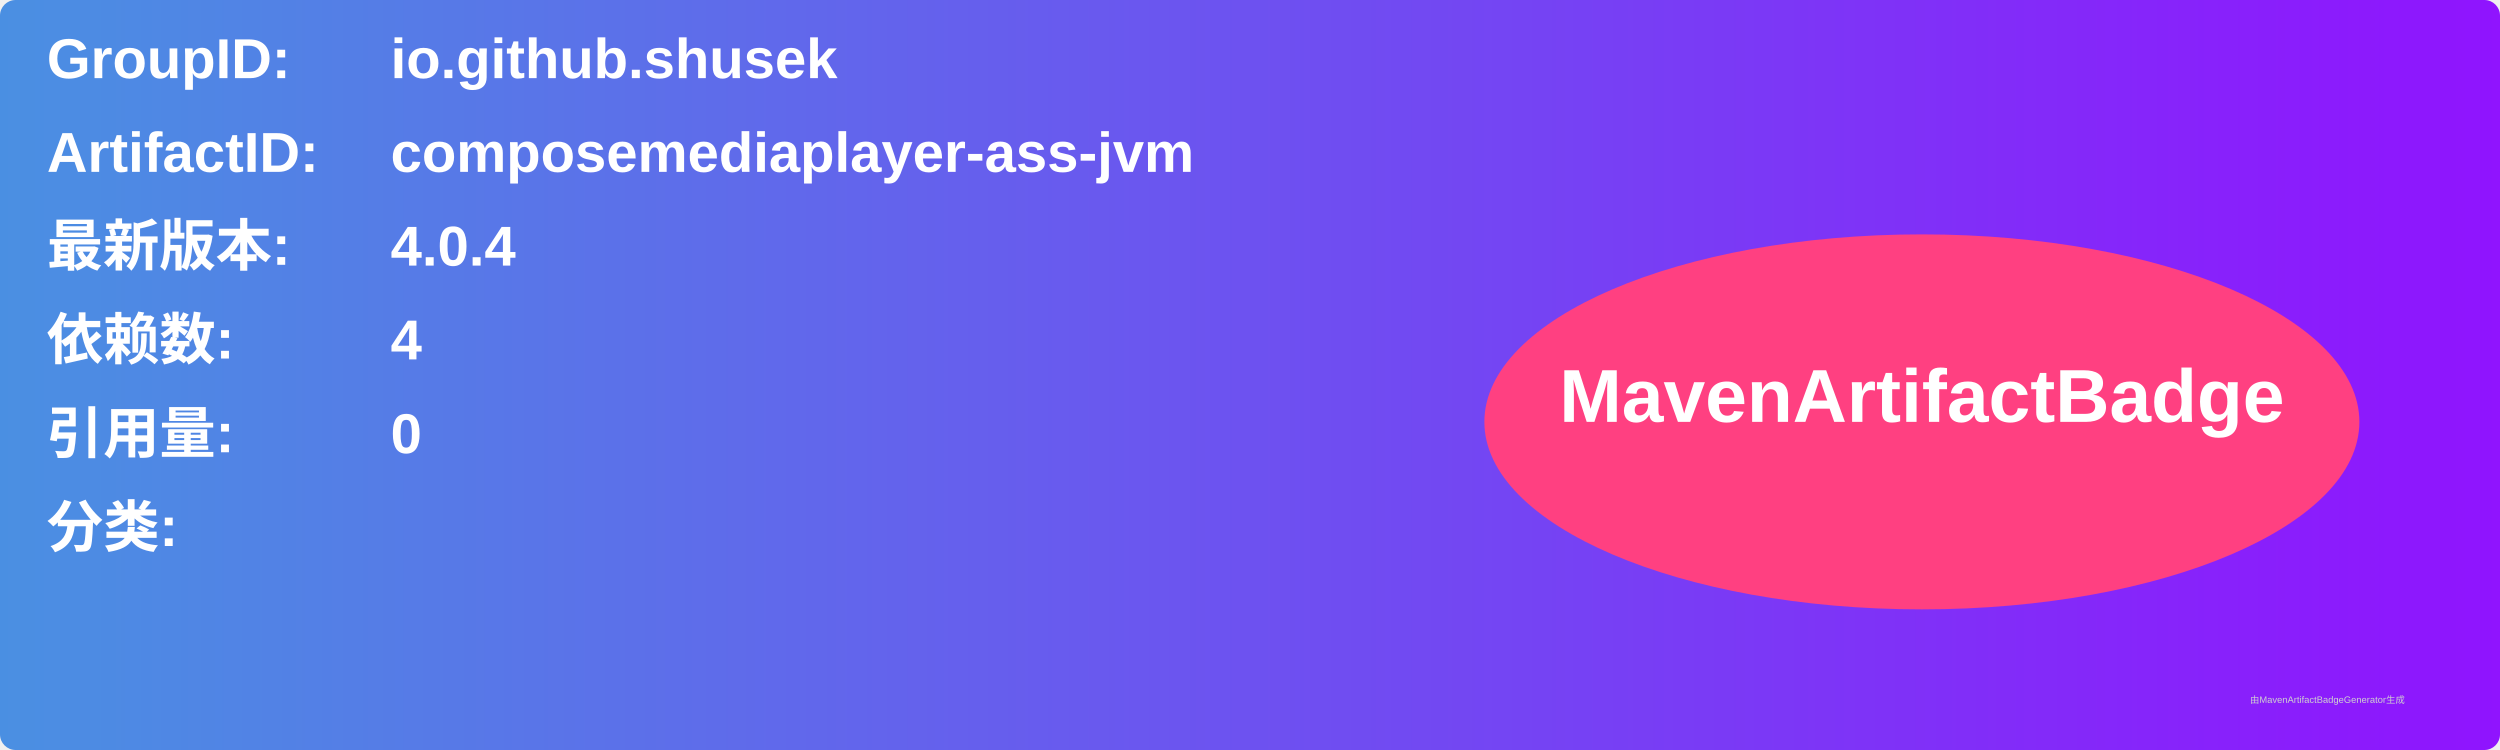
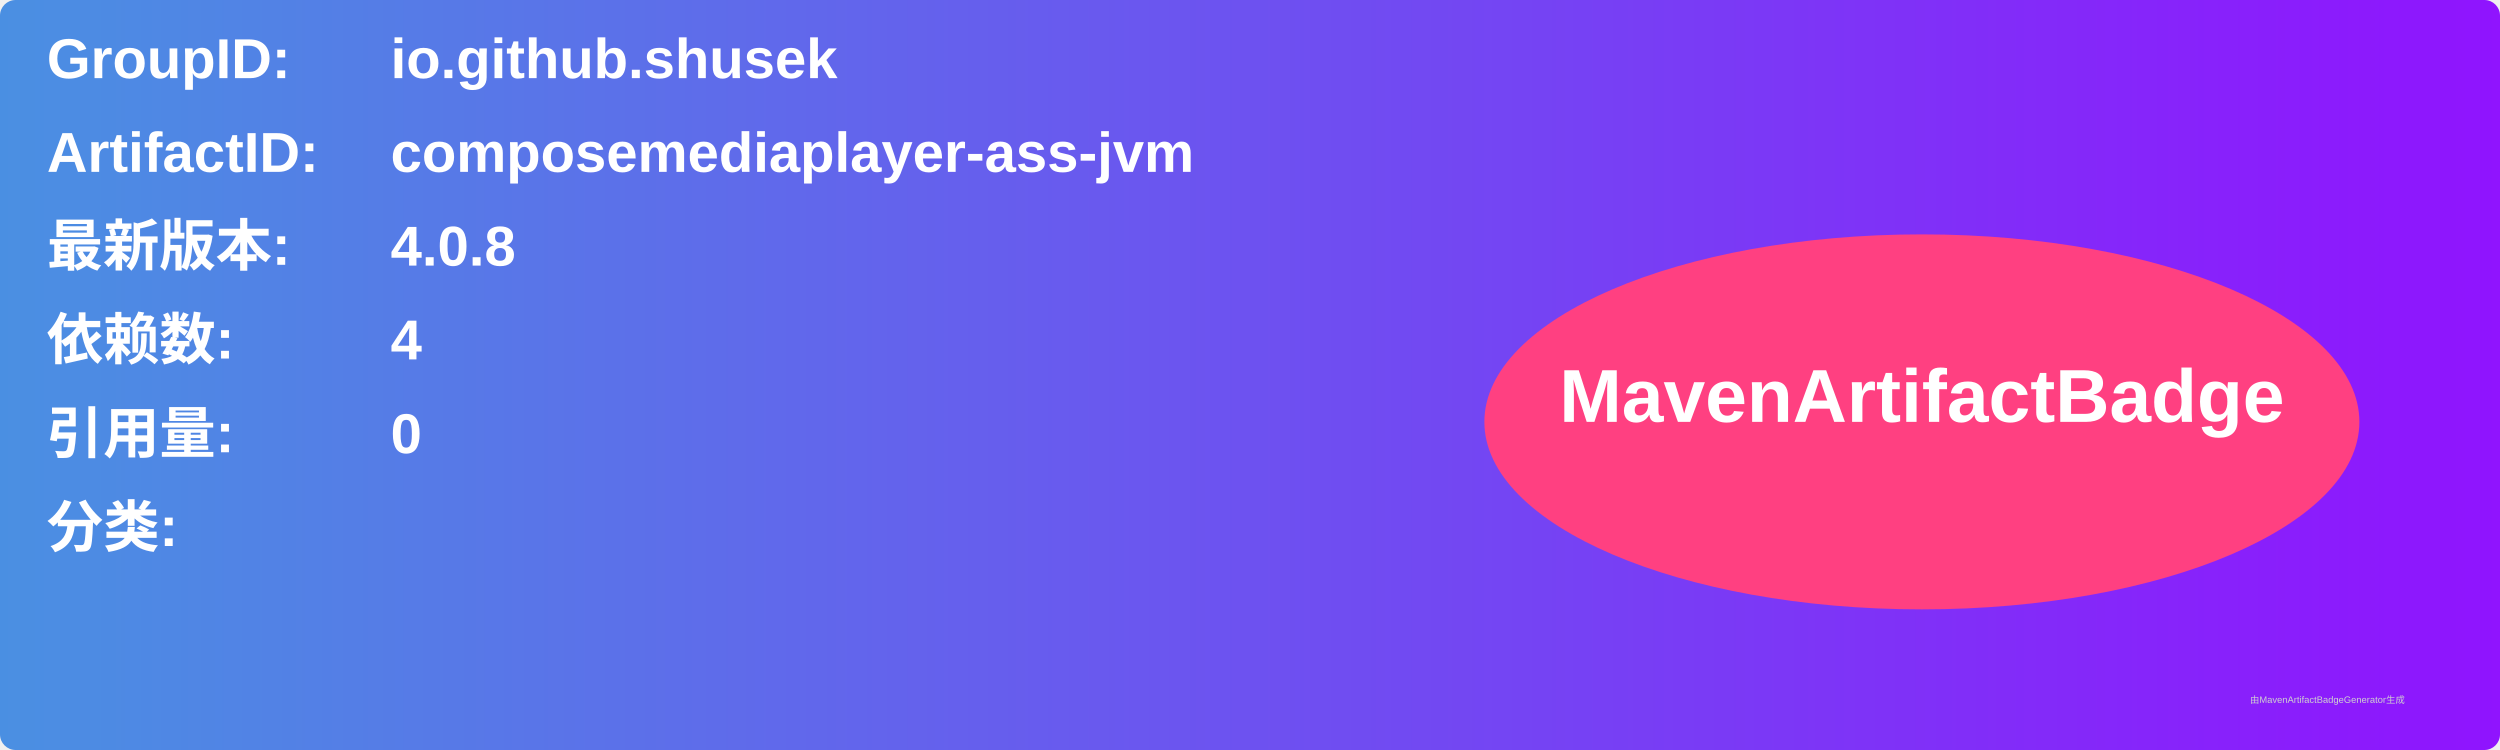
<svg xmlns="http://www.w3.org/2000/svg" width="800" height="240" viewBox="0 0 800 240">
  <linearGradient id="grad" x1="0%" y1="0%" x2="100%" y2="0%">
    <stop offset="0%" stop-color="#4a90e2" />
    <stop offset="100%" stop-color="#9013fe" />
  </linearGradient>
  <rect width="100%" height="100%" rx="5" ry="5" fill="url(#grad)" />
  <g transform="translate(15, 15)">
    <text x="0" y="10" font-family="Arial" font-size="18" fill="white" font-weight="bold" width="260">GroupID:</text>
    <text x="110" y="10" font-family="Arial" font-size="18" fill="white" font-weight="bold" width="460">io.github.shusek</text>
    <text x="0" y="40" font-family="Arial" font-size="18" fill="white" font-weight="bold" width="260">ArtifactID:</text>
    <text x="110" y="40" font-family="Arial" font-size="18" fill="white" font-weight="bold" width="460">composemediaplayer-ass-jvm</text>
    <text x="0" y="70" font-family="Arial" font-size="18" fill="white" font-weight="bold">最新版本:</text>
    <text x="110" y="70" font-family="Arial" font-size="18" fill="white" font-weight="bold">
-       <tspan font-weight="bold">4.0.4</tspan>
+       <tspan font-weight="bold">4.0.8</tspan>
    </text>
    <text x="0" y="100" font-family="Arial" font-size="18" fill="white" font-weight="bold">依赖数: </text>
    <text x="110" y="100" font-family="Arial" font-size="18" fill="white">
      <tspan font-weight="bold">4</tspan>
    </text>
    <text x="0" y="130" font-family="Arial" font-size="18" fill="white" font-weight="bold">引用量: </text>
    <text x="110" y="130" font-family="Arial" font-size="18" fill="white">
      <tspan font-weight="bold">0</tspan>
    </text>
    <text x="0" y="160" font-family="Arial" font-size="18" fill="white" font-weight="bold">分类:</text>
    <text x="10" y="190" font-family="Arial" font-size="10" fill="white">
      <tspan font-weight="bold" />
    </text>
    <ellipse cx="600" cy="120" rx="140" ry="60" fill="#ff4081" />
    <text x="600" y="120" text-anchor="middle" font-family="Arial" font-size="24" fill="white" font-weight="bold">MavenArtifactBadge</text>
  </g>
  <text x="720" y="225" font-family="Arial" font-size="3" fill="#d0d0d0">由MavenArtifactBadgeGenerator生成</text>
</svg>
